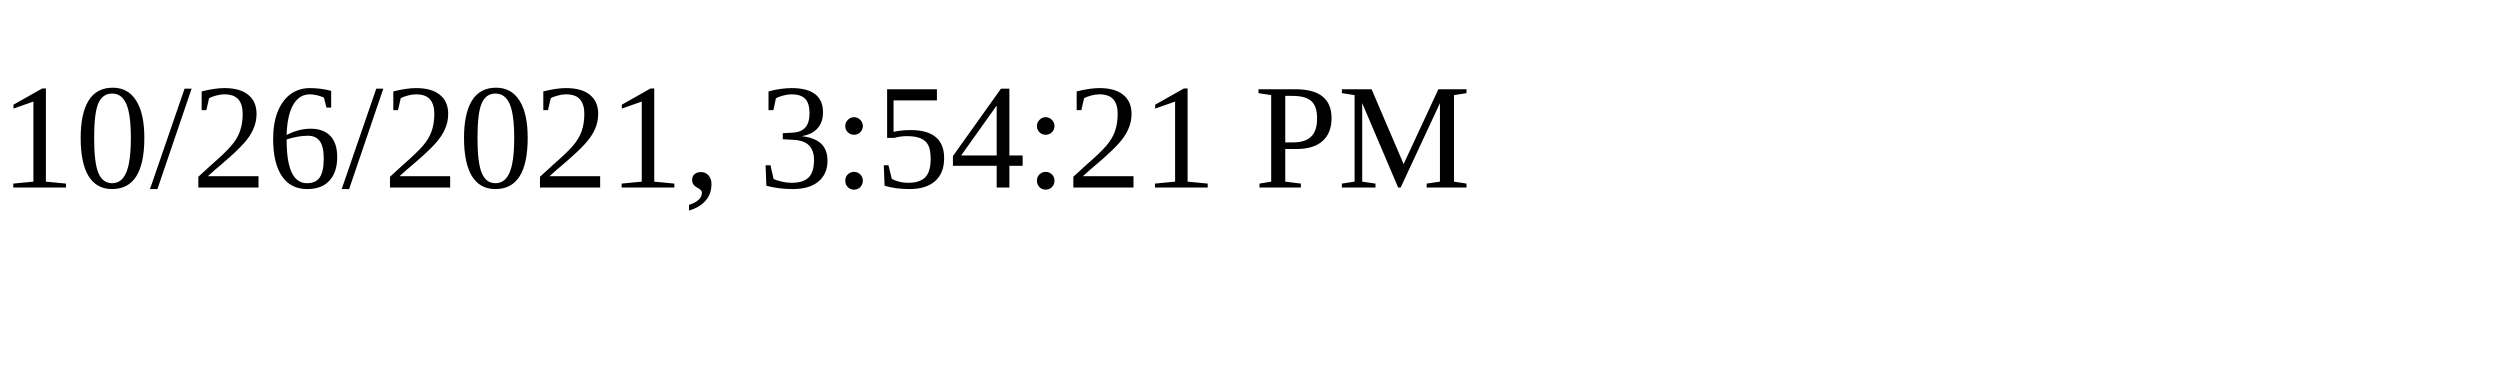
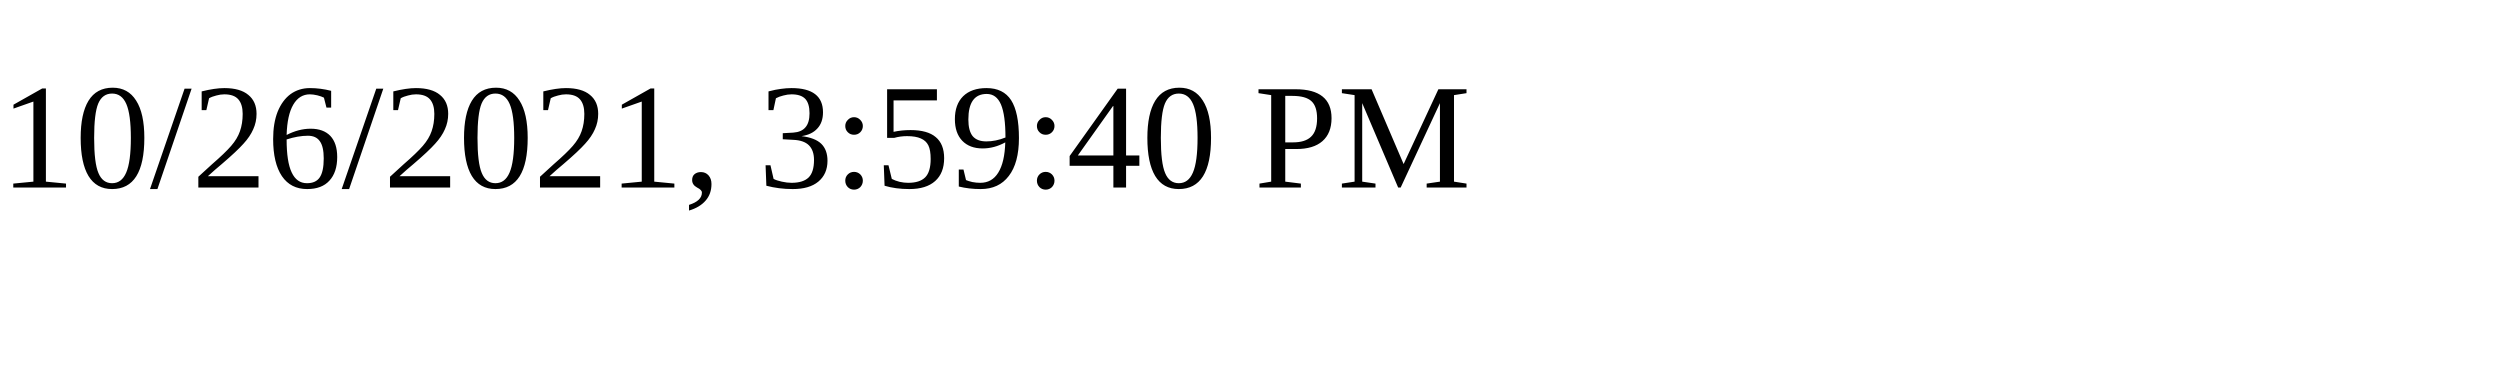
<svg xmlns="http://www.w3.org/2000/svg" height="30" width="200">
-   <text x="0" y="15">10/26/2021, 3:54:21 PM</text>
+   <text x="0" y="15">10/26/2021, 3:59:40 PM</text>
</svg>
